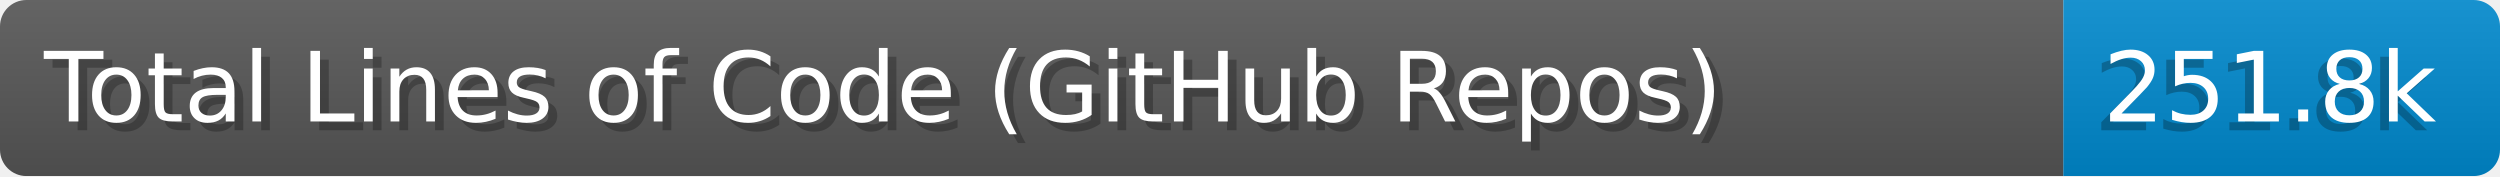
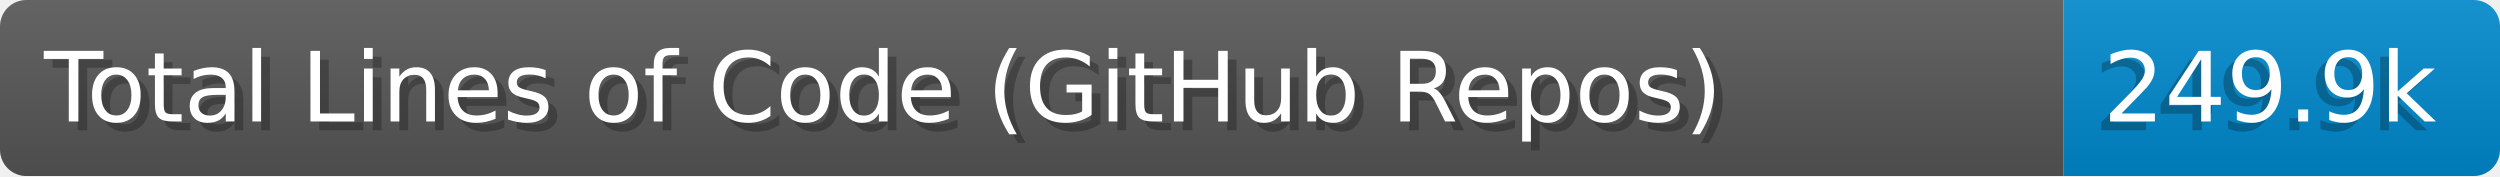
- <svg xmlns="http://www.w3.org/2000/svg" width="284" height="20" aria-label="Total Lines of Code (GitHub Repos): 251.8k" role="img" viewBox="0 0 2840 200">
+ <svg xmlns="http://www.w3.org/2000/svg" width="284.0" height="20" viewBox="0 0 2840.0 200" role="img" aria-label="Total Lines of Code (GitHub Repos): 249.9k">
  <linearGradient id="a" x2="0" y2="100%">
-     <stop offset="0" stop-color="#EEE" stop-opacity=".1" />
+     <stop offset="0" stop-opacity=".1" stop-color="#EEE" />
    <stop offset="1" stop-opacity=".1" />
  </linearGradient>
  <mask id="m">
-     <rect width="2840" height="200" fill="#FFF" rx="30" />
+     <rect width="2840.0" height="200" rx="30" fill="#FFF" />
  </mask>
  <g mask="url(#m)">
-     <rect width="2344" height="200" fill="#555" />
-     <rect width="496" height="200" x="2344" fill="#08C" />
-     <rect width="2840" height="200" fill="url(#a)" />
+     <rect width="2344.0" height="200" fill="#555" />
+     <rect width="496.0" height="200" fill="#08C" x="2344.0" />
+     <rect width="2840.0" height="200" fill="url(#a)" />
  </g>
-   <g fill="#fff" aria-hidden="true" font-family="Verdana,DejaVu Sans,sans-serif" font-size="110" text-anchor="start">
-     <text x="60" y="148" fill="#000" opacity=".25" textLength="2244">Total Lines of Code (GitHub Repos)</text>
-     <text x="50" y="138" textLength="2244">Total Lines of Code (GitHub Repos)</text>
-     <text x="2379" y="148" fill="#000" opacity=".25" textLength="396">251.8k</text>
-     <text x="2389" y="138" textLength="396">251.8k</text>
+   <g aria-hidden="true" fill="#fff" text-anchor="start" font-family="Verdana,DejaVu Sans,sans-serif" font-size="110">
+     <text x="60" y="148" textLength="2244.0" fill="#000" opacity="0.25">Total Lines of Code (GitHub Repos)</text>
+     <text x="50" y="138" textLength="2244.0">Total Lines of Code (GitHub Repos)</text>
+     <text x="2379.0" y="148" textLength="396.0" fill="#000" opacity="0.25">249.9k</text>
+     <text x="2389.0" y="138" textLength="396.0">249.9k</text>
  </g>
</svg>
